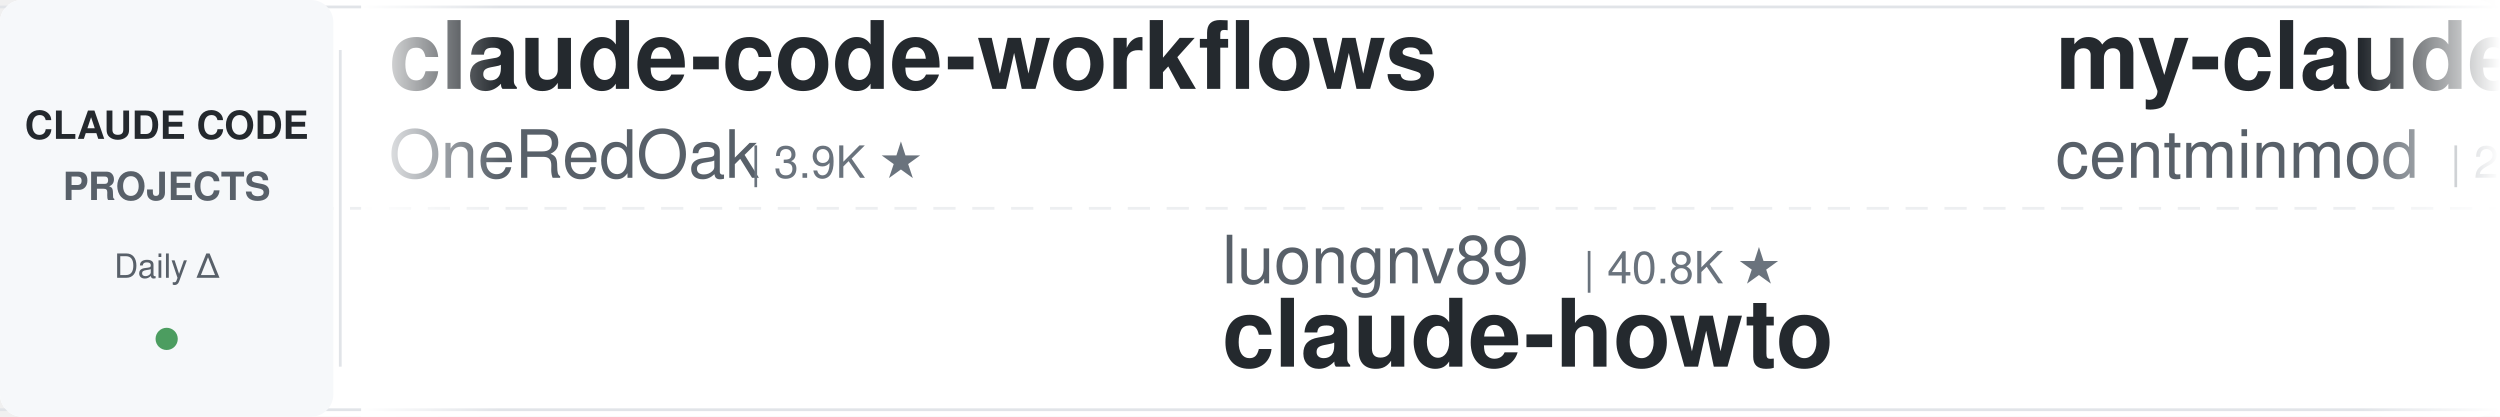
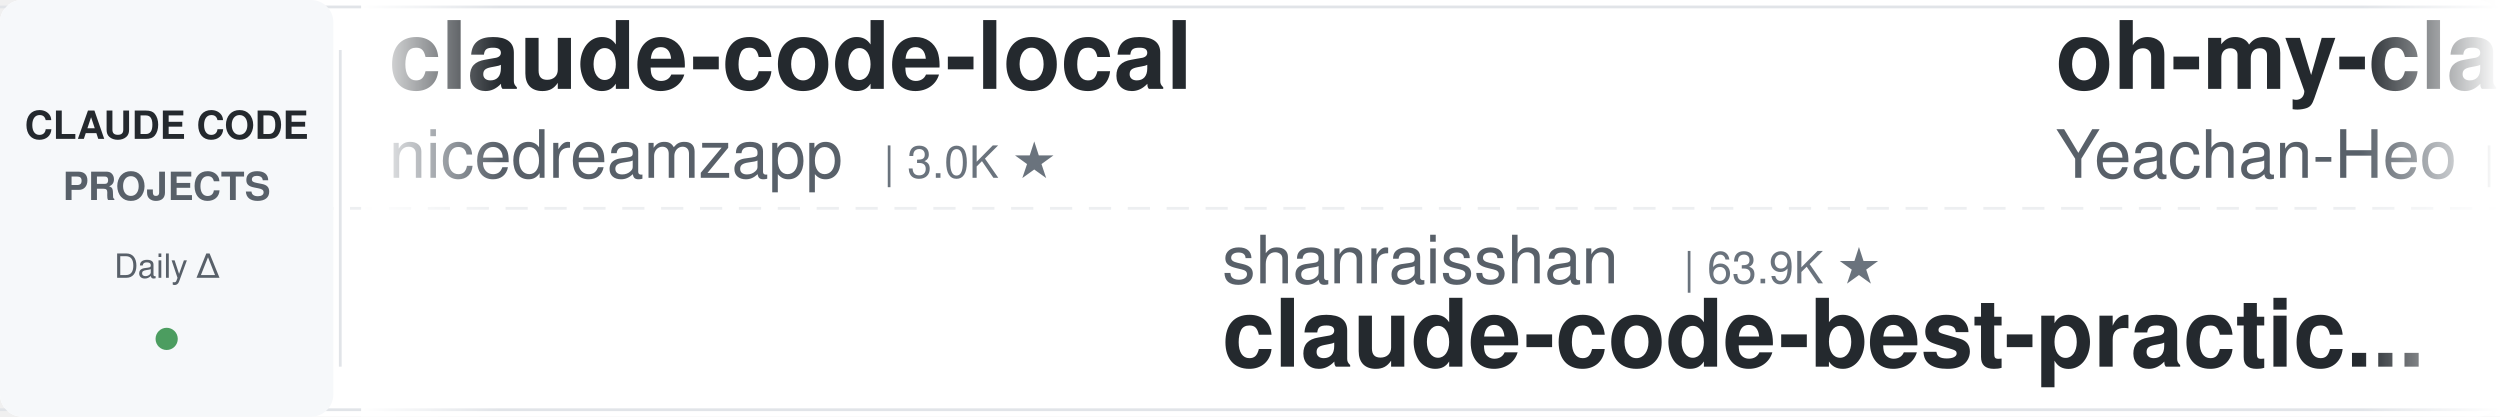
<svg xmlns="http://www.w3.org/2000/svg" width="900" height="150">
  <defs>
    <linearGradient id="leftFade" x1="0%" y1="0%" x2="100%" y2="0%">
      <stop offset="0%" style="stop-color:#ffffff;stop-opacity:1" />
      <stop offset="100%" style="stop-color:#ffffff;stop-opacity:0" />
    </linearGradient>
    <linearGradient id="rightFade" x1="0%" y1="0%" x2="100%" y2="0%">
      <stop offset="0%" style="stop-color:#ffffff;stop-opacity:0" />
      <stop offset="100%" style="stop-color:#ffffff;stop-opacity:1" />
    </linearGradient>
  </defs>
  <rect width="900" height="150" fill="#ffffff" rx="8" />
  <rect x="0" y="2" width="900" height="1" fill="#e1e4e8" />
  <rect x="0" y="147" width="900" height="1" fill="#e1e4e8" />
  <line x1="0" y1="75" x2="900" y2="75" stroke="#e1e4e8" stroke-width="1" stroke-dasharray="8 6" opacity="0.6" />
  <rect x="0" y="0" width="120" height="150" fill="#f6f8fa" rx="8" />
  <text x="60" y="50" font-family="-apple-system, BlinkMacSystemFont, 'Segoe UI', Helvetica, Arial, sans-serif" font-size="14" font-weight="600" fill="#24292e" text-anchor="middle">CLAUDE CODE</text>
  <text x="60" y="72" font-family="-apple-system, BlinkMacSystemFont, 'Segoe UI', Helvetica, Arial, sans-serif" font-size="14" font-weight="600" fill="#586069" text-anchor="middle">PROJECTS</text>
  <text x="60" y="100" font-family="-apple-system, BlinkMacSystemFont, 'Segoe UI', Helvetica, Arial, sans-serif" font-size="12" font-weight="500" fill="#586069" text-anchor="middle">Daily Δ</text>
  <circle cx="60" cy="122" r="4" fill="#22863a" opacity="0.8" />
  <rect x="122" y="18" width="1" height="114" fill="#e1e4e8" />
  <clipPath id="tickerClip">
    <rect x="130" y="0" width="770" height="150" />
  </clipPath>
  <g clip-path="url(#tickerClip)">
    <g id="tickerItems">
      <animateTransform attributeName="transform" attributeType="XML" type="translate" from="0 0" to="-3000 0" dur="54s" repeatCount="indefinite" />
      <g transform="translate(0, 0)">
-         <text x="140" y="32" font-family="-apple-system, BlinkMacSystemFont, 'Segoe UI', Helvetica, Arial, sans-serif" font-size="34" font-weight="600" fill="#24292e">claude-code-workflows</text>
-         <text x="140" y="64" font-family="-apple-system, BlinkMacSystemFont, 'Segoe UI', Helvetica, Arial, sans-serif" font-size="24" font-weight="400" fill="#586069">OneRedOak</text>
-         <text x="270" y="64" font-family="-apple-system, BlinkMacSystemFont, 'Segoe UI', Helvetica, Arial, sans-serif" font-size="16" font-weight="500" fill="#6a737d">| 3.9K ★</text>
+         <text x="140" y="32" font-family="-apple-system, BlinkMacSystemFont, 'Segoe UI', Helvetica, Arial, sans-serif" font-size="34" font-weight="600" fill="#24292e">claude-code-local</text>
+         <text x="140" y="64" font-family="-apple-system, BlinkMacSystemFont, 'Segoe UI', Helvetica, Arial, sans-serif" font-size="24" font-weight="400" fill="#586069">nicedreamzapp</text>
+         <text x="318" y="64" font-family="-apple-system, BlinkMacSystemFont, 'Segoe UI', Helvetica, Arial, sans-serif" font-size="16" font-weight="500" fill="#6a737d">| 3.0K ★</text>
      </g>
      <g transform="translate(300, 0)">
-         <text x="140" y="102" font-family="-apple-system, BlinkMacSystemFont, 'Segoe UI', Helvetica, Arial, sans-serif" font-size="24" font-weight="400" fill="#586069">luongnv89</text>
-         <text x="270" y="102" font-family="-apple-system, BlinkMacSystemFont, 'Segoe UI', Helvetica, Arial, sans-serif" font-size="16" font-weight="500" fill="#6a737d">| 40.8K ★</text>
-         <text x="140" y="132" font-family="-apple-system, BlinkMacSystemFont, 'Segoe UI', Helvetica, Arial, sans-serif" font-size="34" font-weight="600" fill="#24292e">claude-howto</text>
+         <text x="140" y="102" font-family="-apple-system, BlinkMacSystemFont, 'Segoe UI', Helvetica, Arial, sans-serif" font-size="24" font-weight="400" fill="#586069">shanraisshan</text>
+         <text x="306" y="102" font-family="-apple-system, BlinkMacSystemFont, 'Segoe UI', Helvetica, Arial, sans-serif" font-size="16" font-weight="500" fill="#6a737d">| 63.9K ★</text>
+         <text x="140" y="132" font-family="-apple-system, BlinkMacSystemFont, 'Segoe UI', Helvetica, Arial, sans-serif" font-size="34" font-weight="600" fill="#24292e">claude-code-best-practic...</text>
      </g>
      <g transform="translate(600, 0)">
-         <text x="140" y="32" font-family="-apple-system, BlinkMacSystemFont, 'Segoe UI', Helvetica, Arial, sans-serif" font-size="34" font-weight="600" fill="#24292e">my-claude-code-setup</text>
-         <text x="140" y="64" font-family="-apple-system, BlinkMacSystemFont, 'Segoe UI', Helvetica, Arial, sans-serif" font-size="24" font-weight="400" fill="#586069">centminmod</text>
-         <text x="282" y="64" font-family="-apple-system, BlinkMacSystemFont, 'Segoe UI', Helvetica, Arial, sans-serif" font-size="16" font-weight="500" fill="#6a737d">| 2.5K ★</text>
+         <text x="140" y="32" font-family="-apple-system, BlinkMacSystemFont, 'Segoe UI', Helvetica, Arial, sans-serif" font-size="34" font-weight="600" fill="#24292e">oh-my-claudecode</text>
+         <text x="140" y="64" font-family="-apple-system, BlinkMacSystemFont, 'Segoe UI', Helvetica, Arial, sans-serif" font-size="24" font-weight="400" fill="#586069">Yeachan-Heo</text>
+         <text x="294" y="64" font-family="-apple-system, BlinkMacSystemFont, 'Segoe UI', Helvetica, Arial, sans-serif" font-size="16" font-weight="500" fill="#6a737d">| 38.3K ★</text>
      </g>
      <g transform="translate(900, 0)">
-         <text x="140" y="102" font-family="-apple-system, BlinkMacSystemFont, 'Segoe UI', Helvetica, Arial, sans-serif" font-size="24" font-weight="400" fill="#586069">VoltAgent</text>
-         <text x="270" y="102" font-family="-apple-system, BlinkMacSystemFont, 'Segoe UI', Helvetica, Arial, sans-serif" font-size="16" font-weight="500" fill="#6a737d">| 23.9K ★</text>
-         <text x="140" y="132" font-family="-apple-system, BlinkMacSystemFont, 'Segoe UI', Helvetica, Arial, sans-serif" font-size="34" font-weight="600" fill="#24292e">awesome-claude-code-suba...</text>
+         <text x="140" y="102" font-family="-apple-system, BlinkMacSystemFont, 'Segoe UI', Helvetica, Arial, sans-serif" font-size="24" font-weight="400" fill="#586069">VILA-Lab</text>
+         <text x="258" y="102" font-family="-apple-system, BlinkMacSystemFont, 'Segoe UI', Helvetica, Arial, sans-serif" font-size="16" font-weight="500" fill="#6a737d">| 2.0K ★</text>
+         <text x="140" y="132" font-family="-apple-system, BlinkMacSystemFont, 'Segoe UI', Helvetica, Arial, sans-serif" font-size="34" font-weight="600" fill="#24292e">Dive-into-Claude-Code</text>
      </g>
      <g transform="translate(1200, 0)">
-         <text x="140" y="32" font-family="-apple-system, BlinkMacSystemFont, 'Segoe UI', Helvetica, Arial, sans-serif" font-size="34" font-weight="600" fill="#24292e">claude-code-hub</text>
-         <text x="140" y="64" font-family="-apple-system, BlinkMacSystemFont, 'Segoe UI', Helvetica, Arial, sans-serif" font-size="24" font-weight="400" fill="#586069">ding113</text>
-         <text x="246" y="64" font-family="-apple-system, BlinkMacSystemFont, 'Segoe UI', Helvetica, Arial, sans-serif" font-size="16" font-weight="500" fill="#6a737d">| 3.3K ★</text>
+         <text x="140" y="32" font-family="-apple-system, BlinkMacSystemFont, 'Segoe UI', Helvetica, Arial, sans-serif" font-size="34" font-weight="600" fill="#24292e">claude-code-skills</text>
+         <text x="140" y="64" font-family="-apple-system, BlinkMacSystemFont, 'Segoe UI', Helvetica, Arial, sans-serif" font-size="24" font-weight="400" fill="#586069">daymade</text>
+         <text x="246" y="64" font-family="-apple-system, BlinkMacSystemFont, 'Segoe UI', Helvetica, Arial, sans-serif" font-size="16" font-weight="500" fill="#6a737d">| 1.3K ★</text>
      </g>
      <g transform="translate(1500, 0)">
-         <text x="140" y="102" font-family="-apple-system, BlinkMacSystemFont, 'Segoe UI', Helvetica, Arial, sans-serif" font-size="24" font-weight="400" fill="#586069">https-deeplearning-ai</text>
-         <text x="414" y="102" font-family="-apple-system, BlinkMacSystemFont, 'Segoe UI', Helvetica, Arial, sans-serif" font-size="16" font-weight="500" fill="#6a737d">| 537 ★</text>
-         <text x="140" y="132" font-family="-apple-system, BlinkMacSystemFont, 'Segoe UI', Helvetica, Arial, sans-serif" font-size="34" font-weight="600" fill="#24292e">sc-claude-code-files</text>
+         <text x="140" y="102" font-family="-apple-system, BlinkMacSystemFont, 'Segoe UI', Helvetica, Arial, sans-serif" font-size="24" font-weight="400" fill="#586069">disler</text>
+         <text x="234" y="102" font-family="-apple-system, BlinkMacSystemFont, 'Segoe UI', Helvetica, Arial, sans-serif" font-size="16" font-weight="500" fill="#6a737d">| 3.9K ★</text>
+         <text x="140" y="132" font-family="-apple-system, BlinkMacSystemFont, 'Segoe UI', Helvetica, Arial, sans-serif" font-size="34" font-weight="600" fill="#24292e">claude-code-hooks-master...</text>
      </g>
      <g transform="translate(1800, 0)">
-         <text x="140" y="32" font-family="-apple-system, BlinkMacSystemFont, 'Segoe UI', Helvetica, Arial, sans-serif" font-size="34" font-weight="600" fill="#24292e">claude-code-system-promp...</text>
-         <text x="140" y="64" font-family="-apple-system, BlinkMacSystemFont, 'Segoe UI', Helvetica, Arial, sans-serif" font-size="24" font-weight="400" fill="#586069">Piebald-AI</text>
-         <text x="282" y="64" font-family="-apple-system, BlinkMacSystemFont, 'Segoe UI', Helvetica, Arial, sans-serif" font-size="16" font-weight="500" fill="#6a737d">| 12.1K ★</text>
+         <text x="140" y="32" font-family="-apple-system, BlinkMacSystemFont, 'Segoe UI', Helvetica, Arial, sans-serif" font-size="34" font-weight="600" fill="#24292e">claude-code-rust</text>
+         <text x="140" y="64" font-family="-apple-system, BlinkMacSystemFont, 'Segoe UI', Helvetica, Arial, sans-serif" font-size="24" font-weight="400" fill="#586069">lorryjovens-hub</text>
+         <text x="342" y="64" font-family="-apple-system, BlinkMacSystemFont, 'Segoe UI', Helvetica, Arial, sans-serif" font-size="16" font-weight="500" fill="#6a737d">| 1.7K ★</text>
      </g>
      <g transform="translate(2100, 0)">
-         <text x="140" y="102" font-family="-apple-system, BlinkMacSystemFont, 'Segoe UI', Helvetica, Arial, sans-serif" font-size="24" font-weight="400" fill="#586069">nicedreamzapp</text>
-         <text x="318" y="102" font-family="-apple-system, BlinkMacSystemFont, 'Segoe UI', Helvetica, Arial, sans-serif" font-size="16" font-weight="500" fill="#6a737d">| 3.0K ★</text>
-         <text x="140" y="132" font-family="-apple-system, BlinkMacSystemFont, 'Segoe UI', Helvetica, Arial, sans-serif" font-size="34" font-weight="600" fill="#24292e">claude-code-local</text>
+         <text x="140" y="102" font-family="-apple-system, BlinkMacSystemFont, 'Segoe UI', Helvetica, Arial, sans-serif" font-size="24" font-weight="400" fill="#586069">jqueryscript</text>
+         <text x="306" y="102" font-family="-apple-system, BlinkMacSystemFont, 'Segoe UI', Helvetica, Arial, sans-serif" font-size="16" font-weight="500" fill="#6a737d">| 485 ★</text>
+         <text x="140" y="132" font-family="-apple-system, BlinkMacSystemFont, 'Segoe UI', Helvetica, Arial, sans-serif" font-size="34" font-weight="600" fill="#24292e">awesome-claude-code</text>
      </g>
      <g transform="translate(2400, 0)">
-         <text x="140" y="32" font-family="-apple-system, BlinkMacSystemFont, 'Segoe UI', Helvetica, Arial, sans-serif" font-size="34" font-weight="600" fill="#24292e">Claude-Code-Game-Studios</text>
-         <text x="140" y="64" font-family="-apple-system, BlinkMacSystemFont, 'Segoe UI', Helvetica, Arial, sans-serif" font-size="24" font-weight="400" fill="#586069">Donchitos</text>
-         <text x="270" y="64" font-family="-apple-system, BlinkMacSystemFont, 'Segoe UI', Helvetica, Arial, sans-serif" font-size="16" font-weight="500" fill="#6a737d">| 23.5K ★</text>
+         <text x="140" y="32" font-family="-apple-system, BlinkMacSystemFont, 'Segoe UI', Helvetica, Arial, sans-serif" font-size="34" font-weight="600" fill="#24292e">claude-code-security-rev...</text>
+         <text x="140" y="64" font-family="-apple-system, BlinkMacSystemFont, 'Segoe UI', Helvetica, Arial, sans-serif" font-size="24" font-weight="400" fill="#586069">anthropics</text>
+         <text x="282" y="64" font-family="-apple-system, BlinkMacSystemFont, 'Segoe UI', Helvetica, Arial, sans-serif" font-size="16" font-weight="500" fill="#6a737d">| 5.7K ★</text>
      </g>
      <g transform="translate(2700, 0)">
-         <text x="140" y="102" font-family="-apple-system, BlinkMacSystemFont, 'Segoe UI', Helvetica, Arial, sans-serif" font-size="24" font-weight="400" fill="#586069">JrCx7scC</text>
-         <text x="258" y="102" font-family="-apple-system, BlinkMacSystemFont, 'Segoe UI', Helvetica, Arial, sans-serif" font-size="16" font-weight="500" fill="#6a737d">| 371 ★</text>
-         <text x="140" y="132" font-family="-apple-system, BlinkMacSystemFont, 'Segoe UI', Helvetica, Arial, sans-serif" font-size="34" font-weight="600" fill="#24292e">claude-code-source</text>
+         <text x="140" y="102" font-family="-apple-system, BlinkMacSystemFont, 'Segoe UI', Helvetica, Arial, sans-serif" font-size="24" font-weight="400" fill="#586069">Donchitos</text>
+         <text x="270" y="102" font-family="-apple-system, BlinkMacSystemFont, 'Segoe UI', Helvetica, Arial, sans-serif" font-size="16" font-weight="500" fill="#6a737d">| 23.5K ★</text>
+         <text x="140" y="132" font-family="-apple-system, BlinkMacSystemFont, 'Segoe UI', Helvetica, Arial, sans-serif" font-size="34" font-weight="600" fill="#24292e">Claude-Code-Game-Studios</text>
      </g>
      <g transform="translate(3000, 0)">
-         <text x="140" y="32" font-family="-apple-system, BlinkMacSystemFont, 'Segoe UI', Helvetica, Arial, sans-serif" font-size="34" font-weight="600" fill="#24292e">claude-code-workflows</text>
-         <text x="140" y="64" font-family="-apple-system, BlinkMacSystemFont, 'Segoe UI', Helvetica, Arial, sans-serif" font-size="24" font-weight="400" fill="#586069">OneRedOak</text>
-         <text x="270" y="64" font-family="-apple-system, BlinkMacSystemFont, 'Segoe UI', Helvetica, Arial, sans-serif" font-size="16" font-weight="500" fill="#6a737d">| 3.9K ★</text>
+         <text x="140" y="32" font-family="-apple-system, BlinkMacSystemFont, 'Segoe UI', Helvetica, Arial, sans-serif" font-size="34" font-weight="600" fill="#24292e">claude-code-local</text>
+         <text x="140" y="64" font-family="-apple-system, BlinkMacSystemFont, 'Segoe UI', Helvetica, Arial, sans-serif" font-size="24" font-weight="400" fill="#586069">nicedreamzapp</text>
+         <text x="318" y="64" font-family="-apple-system, BlinkMacSystemFont, 'Segoe UI', Helvetica, Arial, sans-serif" font-size="16" font-weight="500" fill="#6a737d">| 3.0K ★</text>
      </g>
      <g transform="translate(3300, 0)">
-         <text x="140" y="102" font-family="-apple-system, BlinkMacSystemFont, 'Segoe UI', Helvetica, Arial, sans-serif" font-size="24" font-weight="400" fill="#586069">luongnv89</text>
-         <text x="270" y="102" font-family="-apple-system, BlinkMacSystemFont, 'Segoe UI', Helvetica, Arial, sans-serif" font-size="16" font-weight="500" fill="#6a737d">| 40.8K ★</text>
-         <text x="140" y="132" font-family="-apple-system, BlinkMacSystemFont, 'Segoe UI', Helvetica, Arial, sans-serif" font-size="34" font-weight="600" fill="#24292e">claude-howto</text>
+         <text x="140" y="102" font-family="-apple-system, BlinkMacSystemFont, 'Segoe UI', Helvetica, Arial, sans-serif" font-size="24" font-weight="400" fill="#586069">shanraisshan</text>
+         <text x="306" y="102" font-family="-apple-system, BlinkMacSystemFont, 'Segoe UI', Helvetica, Arial, sans-serif" font-size="16" font-weight="500" fill="#6a737d">| 63.9K ★</text>
+         <text x="140" y="132" font-family="-apple-system, BlinkMacSystemFont, 'Segoe UI', Helvetica, Arial, sans-serif" font-size="34" font-weight="600" fill="#24292e">claude-code-best-practic...</text>
      </g>
      <g transform="translate(3600, 0)">
-         <text x="140" y="32" font-family="-apple-system, BlinkMacSystemFont, 'Segoe UI', Helvetica, Arial, sans-serif" font-size="34" font-weight="600" fill="#24292e">my-claude-code-setup</text>
-         <text x="140" y="64" font-family="-apple-system, BlinkMacSystemFont, 'Segoe UI', Helvetica, Arial, sans-serif" font-size="24" font-weight="400" fill="#586069">centminmod</text>
-         <text x="282" y="64" font-family="-apple-system, BlinkMacSystemFont, 'Segoe UI', Helvetica, Arial, sans-serif" font-size="16" font-weight="500" fill="#6a737d">| 2.5K ★</text>
+         <text x="140" y="32" font-family="-apple-system, BlinkMacSystemFont, 'Segoe UI', Helvetica, Arial, sans-serif" font-size="34" font-weight="600" fill="#24292e">oh-my-claudecode</text>
+         <text x="140" y="64" font-family="-apple-system, BlinkMacSystemFont, 'Segoe UI', Helvetica, Arial, sans-serif" font-size="24" font-weight="400" fill="#586069">Yeachan-Heo</text>
+         <text x="294" y="64" font-family="-apple-system, BlinkMacSystemFont, 'Segoe UI', Helvetica, Arial, sans-serif" font-size="16" font-weight="500" fill="#6a737d">| 38.3K ★</text>
      </g>
      <g transform="translate(3900, 0)">
-         <text x="140" y="102" font-family="-apple-system, BlinkMacSystemFont, 'Segoe UI', Helvetica, Arial, sans-serif" font-size="24" font-weight="400" fill="#586069">VoltAgent</text>
-         <text x="270" y="102" font-family="-apple-system, BlinkMacSystemFont, 'Segoe UI', Helvetica, Arial, sans-serif" font-size="16" font-weight="500" fill="#6a737d">| 23.9K ★</text>
-         <text x="140" y="132" font-family="-apple-system, BlinkMacSystemFont, 'Segoe UI', Helvetica, Arial, sans-serif" font-size="34" font-weight="600" fill="#24292e">awesome-claude-code-suba...</text>
+         <text x="140" y="102" font-family="-apple-system, BlinkMacSystemFont, 'Segoe UI', Helvetica, Arial, sans-serif" font-size="24" font-weight="400" fill="#586069">VILA-Lab</text>
+         <text x="258" y="102" font-family="-apple-system, BlinkMacSystemFont, 'Segoe UI', Helvetica, Arial, sans-serif" font-size="16" font-weight="500" fill="#6a737d">| 2.0K ★</text>
+         <text x="140" y="132" font-family="-apple-system, BlinkMacSystemFont, 'Segoe UI', Helvetica, Arial, sans-serif" font-size="34" font-weight="600" fill="#24292e">Dive-into-Claude-Code</text>
      </g>
    </g>
  </g>
  <rect x="130" y="0" width="50" height="150" fill="url(#leftFade)" />
  <rect x="850" y="0" width="50" height="150" fill="url(#rightFade)" />
</svg>
